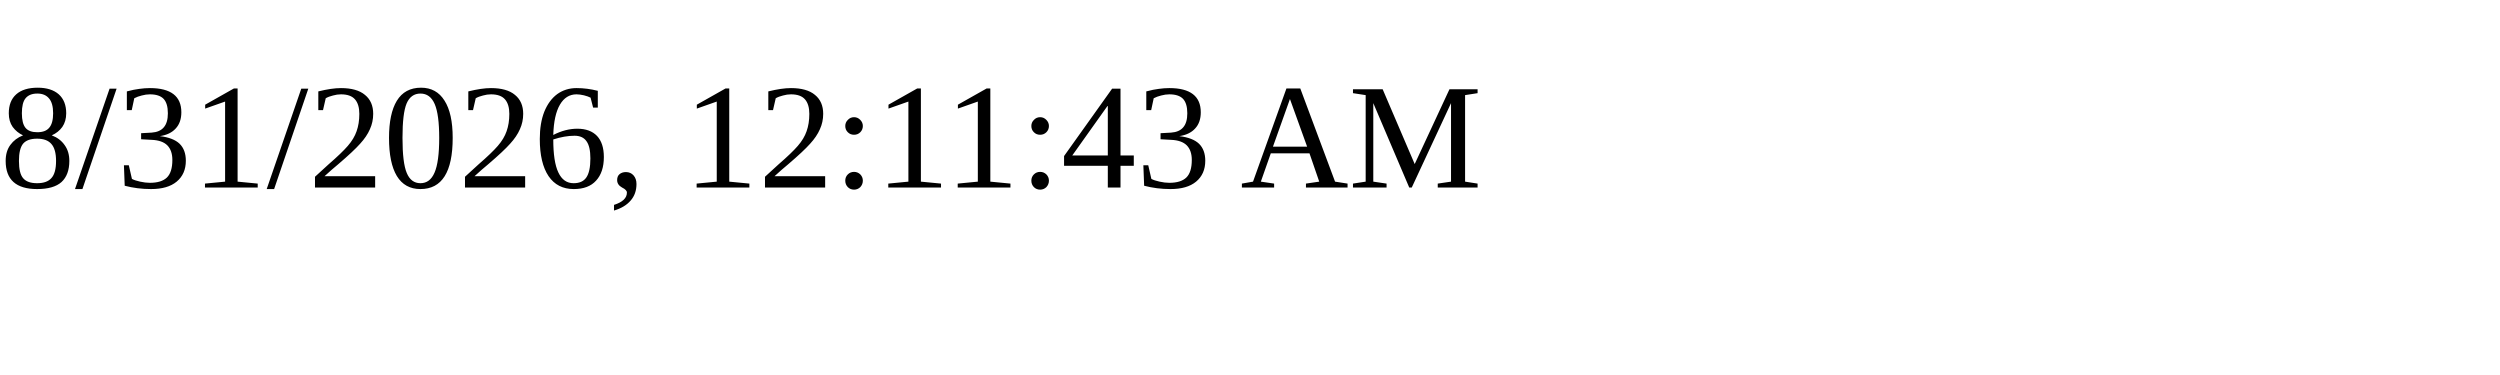
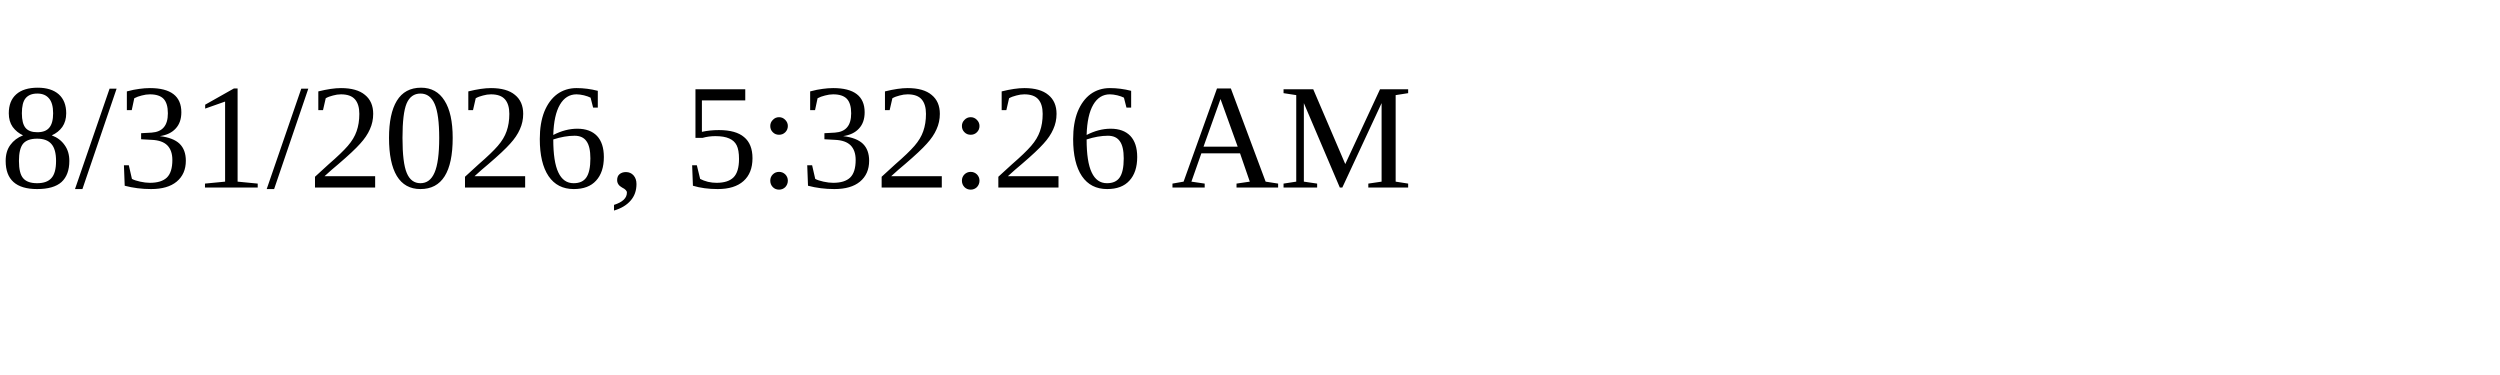
<svg xmlns="http://www.w3.org/2000/svg" height="30" width="200">
-   <text x="0" y="15">8/31/2026, 12:11:43 AM</text>
+   <text x="0" y="15">8/31/2026, 5:32:26 AM</text>
</svg>
